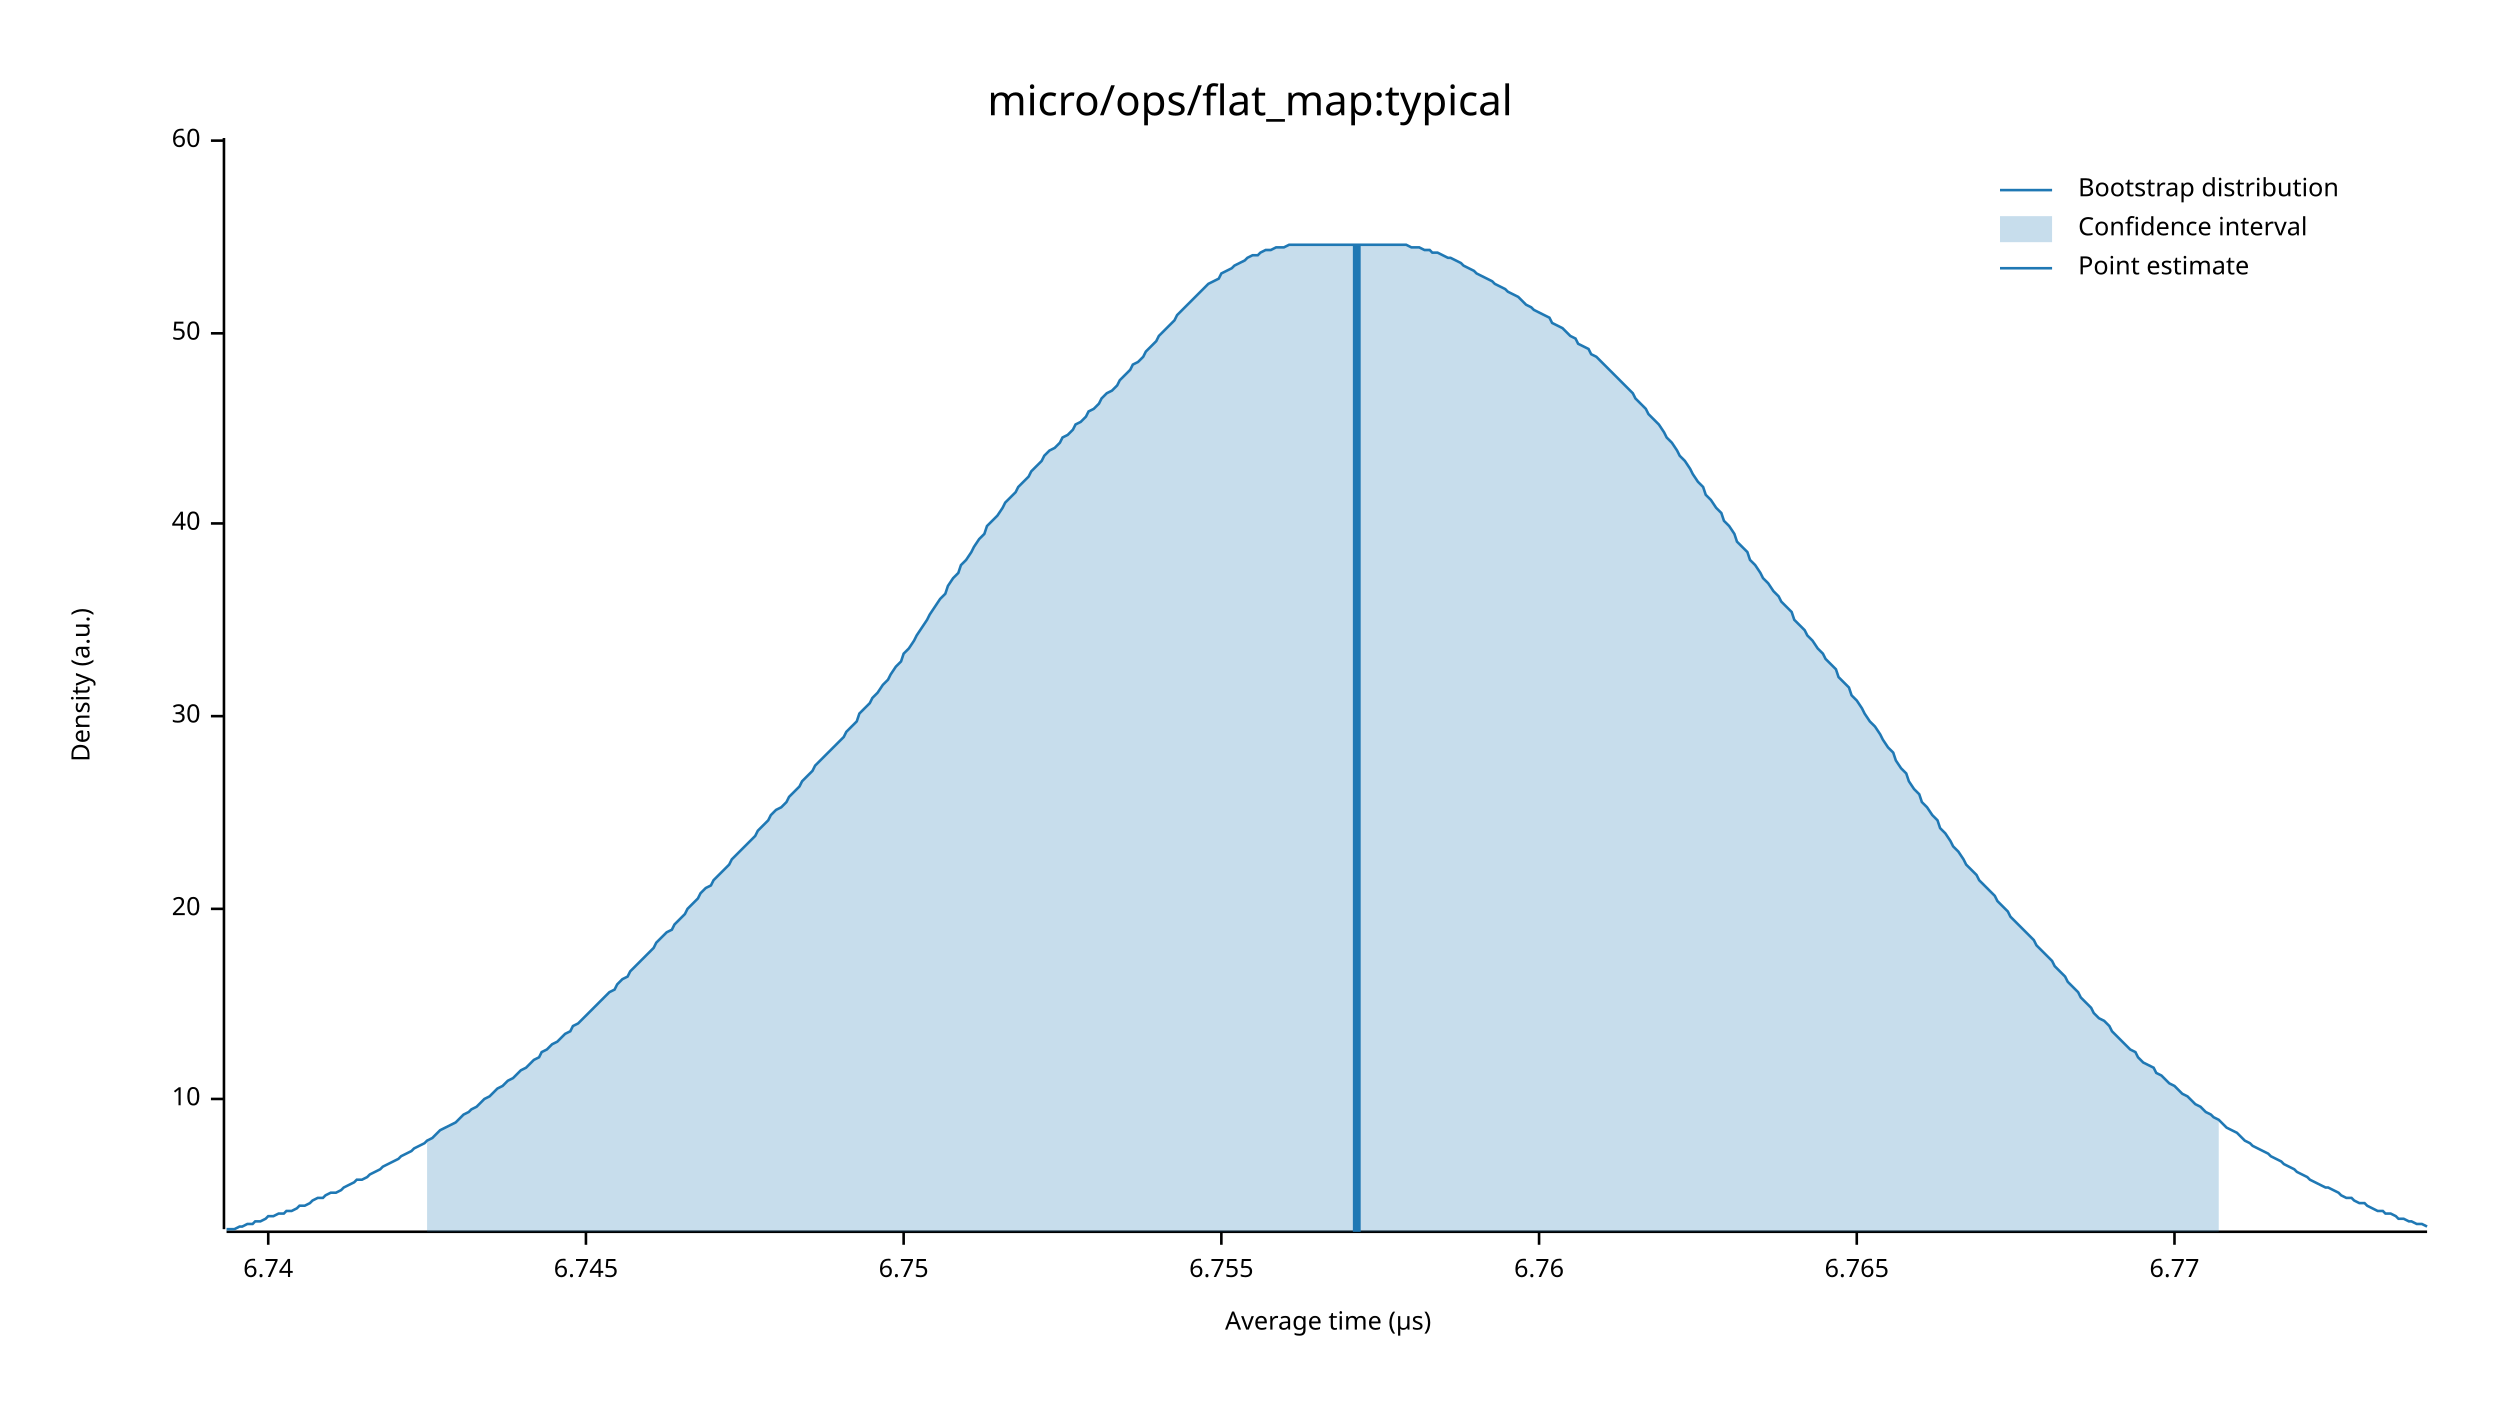
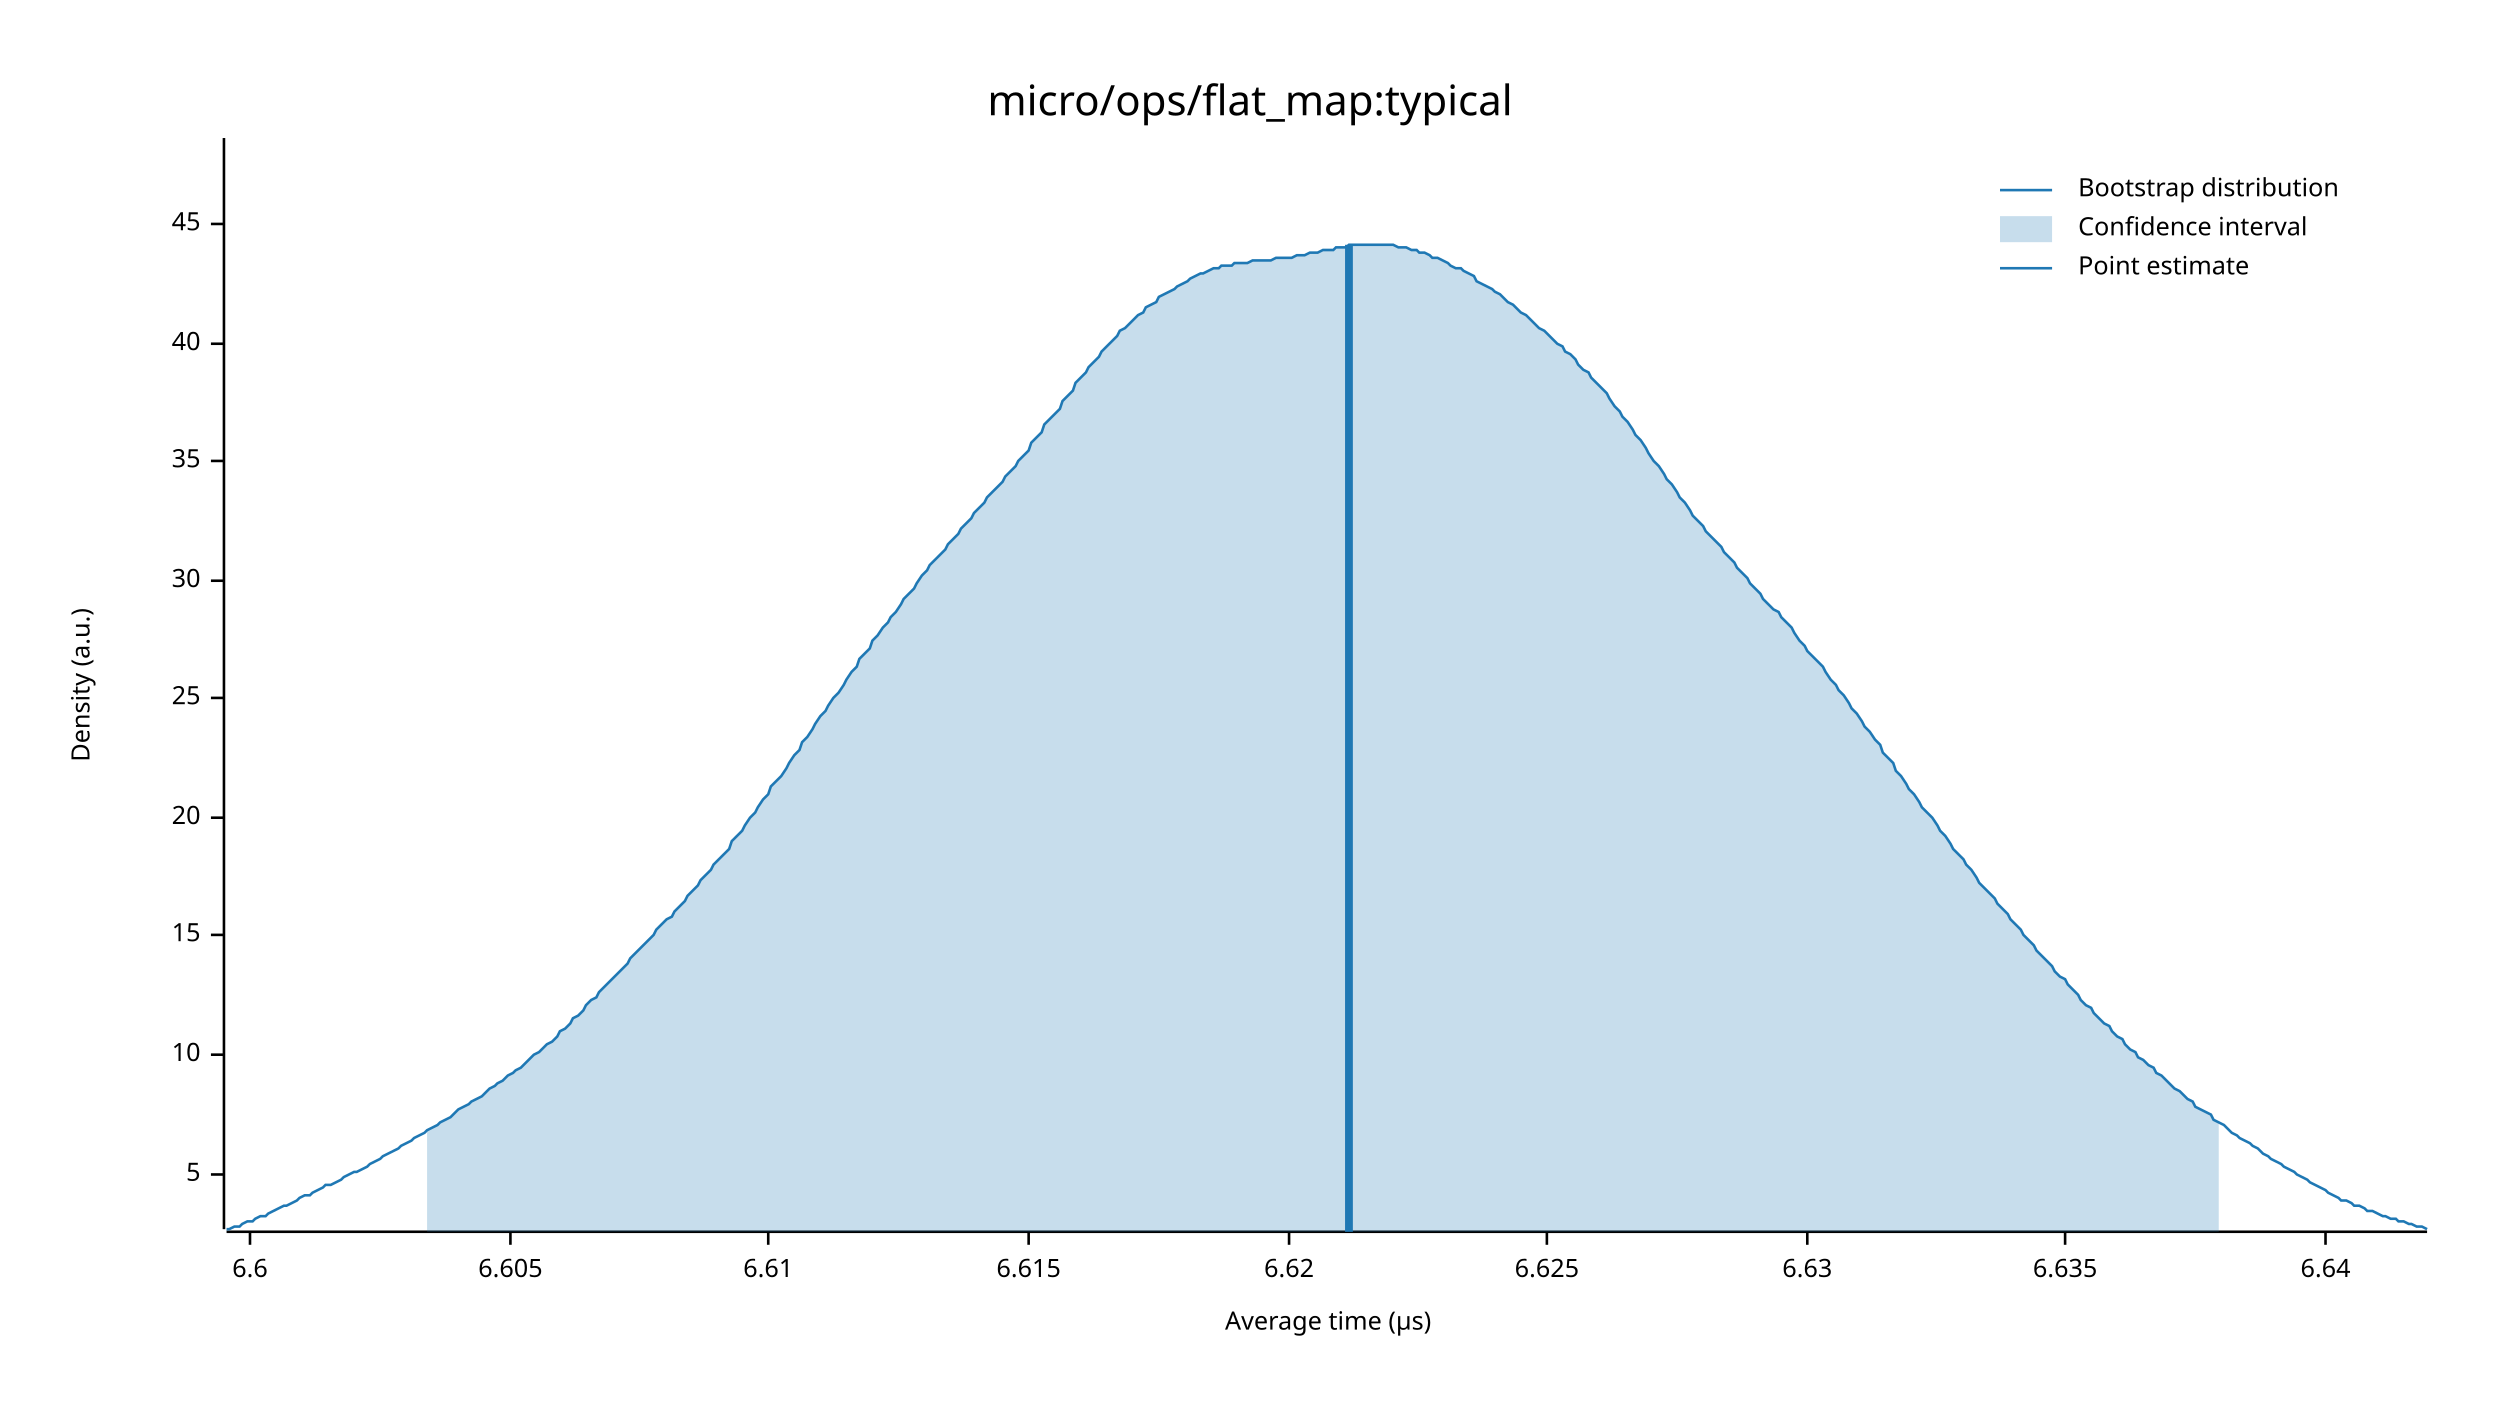
<svg xmlns="http://www.w3.org/2000/svg" width="960" height="540" viewBox="0 0 960 540">
  <text x="480" y="32" dy="0.76em" text-anchor="middle" font-family="sans-serif" font-size="16.129" opacity="1" fill="#000000">
micro/ops/flat_map:typical
</text>
  <text x="27" y="263" dy="0.76em" text-anchor="middle" font-family="sans-serif" font-size="9.677" opacity="1" fill="#000000" transform="rotate(270, 27, 263)">
Density (a.u.)
</text>
  <text x="510" y="513" dy="-0.5ex" text-anchor="middle" font-family="sans-serif" font-size="9.677" opacity="1" fill="#000000">
Average time (µs)
</text>
  <polyline fill="none" opacity="1" stroke="#000000" stroke-width="1" points="86,53 86,472 " />
-   <text x="77" y="422" dy="0.5ex" text-anchor="end" font-family="sans-serif" font-size="9.677" opacity="1" fill="#000000">
+   <text x="77" y="451" dy="0.5ex" text-anchor="end" font-family="sans-serif" font-size="9.677" opacity="1" fill="#000000">
+ 5
+ </text>
+   <polyline fill="none" opacity="1" stroke="#000000" stroke-width="1" points="81,451 86,451 " />
+   <text x="77" y="405" dy="0.5ex" text-anchor="end" font-family="sans-serif" font-size="9.677" opacity="1" fill="#000000">
10
</text>
-   <polyline fill="none" opacity="1" stroke="#000000" stroke-width="1" points="81,422 86,422 " />
-   <text x="77" y="349" dy="0.5ex" text-anchor="end" font-family="sans-serif" font-size="9.677" opacity="1" fill="#000000">
+   <polyline fill="none" opacity="1" stroke="#000000" stroke-width="1" points="81,405 86,405 " />
+   <text x="77" y="359" dy="0.5ex" text-anchor="end" font-family="sans-serif" font-size="9.677" opacity="1" fill="#000000">
+ 15
+ </text>
+   <polyline fill="none" opacity="1" stroke="#000000" stroke-width="1" points="81,359 86,359 " />
+   <text x="77" y="314" dy="0.5ex" text-anchor="end" font-family="sans-serif" font-size="9.677" opacity="1" fill="#000000">
20
</text>
-   <polyline fill="none" opacity="1" stroke="#000000" stroke-width="1" points="81,349 86,349 " />
-   <text x="77" y="275" dy="0.5ex" text-anchor="end" font-family="sans-serif" font-size="9.677" opacity="1" fill="#000000">
+   <polyline fill="none" opacity="1" stroke="#000000" stroke-width="1" points="81,314 86,314 " />
+   <text x="77" y="268" dy="0.5ex" text-anchor="end" font-family="sans-serif" font-size="9.677" opacity="1" fill="#000000">
+ 25
+ </text>
+   <polyline fill="none" opacity="1" stroke="#000000" stroke-width="1" points="81,268 86,268 " />
+   <text x="77" y="223" dy="0.5ex" text-anchor="end" font-family="sans-serif" font-size="9.677" opacity="1" fill="#000000">
30
</text>
-   <polyline fill="none" opacity="1" stroke="#000000" stroke-width="1" points="81,275 86,275 " />
-   <text x="77" y="201" dy="0.5ex" text-anchor="end" font-family="sans-serif" font-size="9.677" opacity="1" fill="#000000">
+   <polyline fill="none" opacity="1" stroke="#000000" stroke-width="1" points="81,223 86,223 " />
+   <text x="77" y="177" dy="0.5ex" text-anchor="end" font-family="sans-serif" font-size="9.677" opacity="1" fill="#000000">
+ 35
+ </text>
+   <polyline fill="none" opacity="1" stroke="#000000" stroke-width="1" points="81,177 86,177 " />
+   <text x="77" y="132" dy="0.5ex" text-anchor="end" font-family="sans-serif" font-size="9.677" opacity="1" fill="#000000">
40
</text>
-   <polyline fill="none" opacity="1" stroke="#000000" stroke-width="1" points="81,201 86,201 " />
-   <text x="77" y="128" dy="0.5ex" text-anchor="end" font-family="sans-serif" font-size="9.677" opacity="1" fill="#000000">
- 50
+   <polyline fill="none" opacity="1" stroke="#000000" stroke-width="1" points="81,132 86,132 " />
+   <text x="77" y="86" dy="0.5ex" text-anchor="end" font-family="sans-serif" font-size="9.677" opacity="1" fill="#000000">
+ 45
</text>
-   <polyline fill="none" opacity="1" stroke="#000000" stroke-width="1" points="81,128 86,128 " />
-   <text x="77" y="54" dy="0.5ex" text-anchor="end" font-family="sans-serif" font-size="9.677" opacity="1" fill="#000000">
- 60
+   <polyline fill="none" opacity="1" stroke="#000000" stroke-width="1" points="81,86 86,86 " />
+   <polyline fill="none" opacity="1" stroke="#000000" stroke-width="1" points="87,473 932,473 " />
+   <text x="96" y="483" dy="0.76em" text-anchor="middle" font-family="sans-serif" font-size="9.677" opacity="1" fill="#000000">
+ 6.6
</text>
-   <polyline fill="none" opacity="1" stroke="#000000" stroke-width="1" points="81,54 86,54 " />
-   <polyline fill="none" opacity="1" stroke="#000000" stroke-width="1" points="87,473 932,473 " />
-   <text x="103" y="483" dy="0.76em" text-anchor="middle" font-family="sans-serif" font-size="9.677" opacity="1" fill="#000000">
- 6.74
+   <polyline fill="none" opacity="1" stroke="#000000" stroke-width="1" points="96,473 96,478 " />
+   <text x="196" y="483" dy="0.76em" text-anchor="middle" font-family="sans-serif" font-size="9.677" opacity="1" fill="#000000">
+ 6.605
</text>
-   <polyline fill="none" opacity="1" stroke="#000000" stroke-width="1" points="103,473 103,478 " />
-   <text x="225" y="483" dy="0.76em" text-anchor="middle" font-family="sans-serif" font-size="9.677" opacity="1" fill="#000000">
- 6.745
+   <polyline fill="none" opacity="1" stroke="#000000" stroke-width="1" points="196,473 196,478 " />
+   <text x="295" y="483" dy="0.76em" text-anchor="middle" font-family="sans-serif" font-size="9.677" opacity="1" fill="#000000">
+ 6.61
</text>
-   <polyline fill="none" opacity="1" stroke="#000000" stroke-width="1" points="225,473 225,478 " />
-   <text x="347" y="483" dy="0.76em" text-anchor="middle" font-family="sans-serif" font-size="9.677" opacity="1" fill="#000000">
- 6.75
+   <polyline fill="none" opacity="1" stroke="#000000" stroke-width="1" points="295,473 295,478 " />
+   <text x="395" y="483" dy="0.76em" text-anchor="middle" font-family="sans-serif" font-size="9.677" opacity="1" fill="#000000">
+ 6.615
</text>
-   <polyline fill="none" opacity="1" stroke="#000000" stroke-width="1" points="347,473 347,478 " />
-   <text x="469" y="483" dy="0.76em" text-anchor="middle" font-family="sans-serif" font-size="9.677" opacity="1" fill="#000000">
- 6.755
+   <polyline fill="none" opacity="1" stroke="#000000" stroke-width="1" points="395,473 395,478 " />
+   <text x="495" y="483" dy="0.76em" text-anchor="middle" font-family="sans-serif" font-size="9.677" opacity="1" fill="#000000">
+ 6.62
</text>
-   <polyline fill="none" opacity="1" stroke="#000000" stroke-width="1" points="469,473 469,478 " />
-   <text x="591" y="483" dy="0.76em" text-anchor="middle" font-family="sans-serif" font-size="9.677" opacity="1" fill="#000000">
- 6.76
+   <polyline fill="none" opacity="1" stroke="#000000" stroke-width="1" points="495,473 495,478 " />
+   <text x="594" y="483" dy="0.76em" text-anchor="middle" font-family="sans-serif" font-size="9.677" opacity="1" fill="#000000">
+ 6.625
</text>
-   <polyline fill="none" opacity="1" stroke="#000000" stroke-width="1" points="591,473 591,478 " />
-   <text x="713" y="483" dy="0.76em" text-anchor="middle" font-family="sans-serif" font-size="9.677" opacity="1" fill="#000000">
- 6.765
+   <polyline fill="none" opacity="1" stroke="#000000" stroke-width="1" points="594,473 594,478 " />
+   <text x="694" y="483" dy="0.76em" text-anchor="middle" font-family="sans-serif" font-size="9.677" opacity="1" fill="#000000">
+ 6.63
</text>
-   <polyline fill="none" opacity="1" stroke="#000000" stroke-width="1" points="713,473 713,478 " />
-   <text x="835" y="483" dy="0.76em" text-anchor="middle" font-family="sans-serif" font-size="9.677" opacity="1" fill="#000000">
- 6.77
+   <polyline fill="none" opacity="1" stroke="#000000" stroke-width="1" points="694,473 694,478 " />
+   <text x="793" y="483" dy="0.76em" text-anchor="middle" font-family="sans-serif" font-size="9.677" opacity="1" fill="#000000">
+ 6.635
</text>
-   <polyline fill="none" opacity="1" stroke="#000000" stroke-width="1" points="835,473 835,478 " />
-   <polyline fill="none" opacity="1" stroke="#1F78B4" stroke-width="1" points="87,472 88,472 90,472 92,471 93,471 95,470 97,470 98,469 100,469 102,468 103,467 105,467 107,466 109,466 110,465 112,465 114,464 115,463 117,463 119,462 120,461 122,460 124,460 125,459 127,458 129,458 131,457 132,456 134,455 136,454 137,453 139,453 141,452 142,451 144,450 146,449 147,448 149,447 151,446 153,445 154,444 156,443 158,442 159,441 161,440 163,439 164,438 166,437 168,435 169,434 171,433 173,432 175,431 176,430 178,428 180,427 181,426 183,425 185,423 186,422 188,421 190,419 191,418 193,417 195,415 197,414 198,413 200,411 202,410 203,409 205,407 207,406 208,404 210,403 212,401 214,400 215,399 217,397 219,396 220,394 222,393 224,391 225,390 227,388 229,386 230,385 232,383 234,381 236,380 237,378 239,376 241,375 242,373 244,371 246,369 247,368 249,366 251,364 252,362 254,360 256,358 258,357 259,355 261,353 263,351 264,349 266,347 268,345 269,343 271,341 273,340 274,338 276,336 278,334 280,332 281,330 283,328 285,326 286,325 288,323 290,321 291,319 293,317 295,315 296,313 298,311 300,310 302,308 303,306 305,304 307,302 308,300 310,298 312,296 313,294 315,292 317,290 318,289 320,287 322,285 324,283 325,281 327,279 329,277 330,274 332,272 334,270 335,268 337,266 339,263 341,261 342,259 344,256 346,254 347,251 349,249 351,246 352,244 354,241 356,238 357,236 359,233 361,230 363,228 364,225 366,222 368,220 369,217 371,215 373,212 374,210 376,207 378,205 379,202 381,200 383,198 385,195 386,193 388,191 390,189 391,187 393,185 395,183 396,181 398,179 400,177 401,175 403,173 405,172 407,170 408,168 410,167 412,165 413,163 415,162 417,160 418,158 420,157 422,155 423,153 425,151 427,150 429,148 430,146 432,144 434,142 435,140 437,139 439,137 440,135 442,133 444,131 445,129 447,127 449,125 451,123 452,121 454,119 456,117 457,116 459,114 461,112 462,111 464,109 466,108 468,107 469,105 471,104 473,103 474,102 476,101 478,100 479,99 481,98 483,98 484,97 486,96 488,96 490,95 491,95 493,95 495,94 496,94 498,94 500,94 501,94 503,94 505,94 506,94 508,94 510,94 512,94 513,94 515,94 517,94 518,94 520,94 522,94 523,94 525,94 527,94 528,94 530,94 532,94 534,94 535,94 537,94 539,94 540,94 542,95 544,95 545,95 547,96 549,96 550,97 552,97 554,98 556,99 557,99 559,100 561,101 562,102 564,103 566,104 567,105 569,106 571,107 573,108 574,109 576,110 578,111 579,112 581,113 583,114 584,115 586,117 588,118 589,119 591,120 593,121 595,122 596,124 598,125 600,126 601,127 603,129 605,130 606,132 608,133 610,134 611,136 613,137 615,139 617,141 618,142 620,144 622,146 623,147 625,149 627,151 628,153 630,155 632,157 633,159 635,161 637,163 639,166 640,168 642,170 644,173 645,175 647,177 649,180 650,182 652,185 654,187 655,190 657,192 659,195 661,197 662,200 664,202 666,205 667,208 669,210 671,212 672,215 674,217 676,220 677,222 679,224 681,227 683,229 684,231 686,233 688,235 689,238 691,240 693,242 694,244 696,246 698,249 700,251 701,253 703,255 705,257 706,260 708,262 710,264 711,267 713,269 715,272 716,274 718,277 720,279 722,282 723,284 725,287 727,289 728,292 730,295 732,297 733,300 735,303 737,305 738,308 740,310 742,313 744,315 745,318 747,320 749,323 750,325 752,327 754,330 755,332 757,334 759,336 760,338 762,340 764,342 766,344 767,346 769,348 771,350 772,352 774,354 776,356 777,357 779,359 781,361 782,363 784,365 786,367 788,369 789,371 791,373 793,375 794,377 796,379 798,381 799,383 801,385 803,387 804,389 806,391 808,392 810,394 811,396 813,398 815,400 816,401 818,403 820,404 821,406 823,408 825,409 827,410 828,412 830,413 832,415 833,416 835,417 837,419 838,420 840,421 842,423 843,424 845,425 847,427 849,428 850,429 852,430 854,432 855,433 857,434 859,435 860,436 862,438 864,439 865,440 867,441 869,442 871,443 872,444 874,445 876,446 877,447 879,448 881,449 882,450 884,451 886,452 887,453 889,454 891,455 893,456 894,456 896,457 898,458 899,459 901,460 903,460 904,461 906,462 908,462 909,463 911,464 913,465 915,465 916,466 918,466 920,467 921,468 923,468 925,469 926,469 928,470 930,470 932,471 " />
-   <polygon opacity="0.25" fill="#1F78B4" points="164,438 166,437 168,435 169,434 171,433 173,432 175,431 176,430 178,428 180,427 181,426 183,425 185,423 186,422 188,421 190,419 191,418 193,417 195,415 197,414 198,413 200,411 202,410 203,409 205,407 207,406 208,404 210,403 212,401 214,400 215,399 217,397 219,396 220,394 222,393 224,391 225,390 227,388 229,386 230,385 232,383 234,381 236,380 237,378 239,376 241,375 242,373 244,371 246,369 247,368 249,366 251,364 252,362 254,360 256,358 258,357 259,355 261,353 263,351 264,349 266,347 268,345 269,343 271,341 273,340 274,338 276,336 278,334 280,332 281,330 283,328 285,326 286,325 288,323 290,321 291,319 293,317 295,315 296,313 298,311 300,310 302,308 303,306 305,304 307,302 308,300 310,298 312,296 313,294 315,292 317,290 318,289 320,287 322,285 324,283 325,281 327,279 329,277 330,274 332,272 334,270 335,268 337,266 339,263 341,261 342,259 344,256 346,254 347,251 349,249 351,246 352,244 354,241 356,238 357,236 359,233 361,230 363,228 364,225 366,222 368,220 369,217 371,215 373,212 374,210 376,207 378,205 379,202 381,200 383,198 385,195 386,193 388,191 390,189 391,187 393,185 395,183 396,181 398,179 400,177 401,175 403,173 405,172 407,170 408,168 410,167 412,165 413,163 415,162 417,160 418,158 420,157 422,155 423,153 425,151 427,150 429,148 430,146 432,144 434,142 435,140 437,139 439,137 440,135 442,133 444,131 445,129 447,127 449,125 451,123 452,121 454,119 456,117 457,116 459,114 461,112 462,111 464,109 466,108 468,107 469,105 471,104 473,103 474,102 476,101 478,100 479,99 481,98 483,98 484,97 486,96 488,96 490,95 491,95 493,95 495,94 496,94 498,94 500,94 501,94 503,94 505,94 506,94 508,94 510,94 512,94 513,94 515,94 517,94 518,94 520,94 522,94 523,94 525,94 527,94 528,94 530,94 532,94 534,94 535,94 537,94 539,94 540,94 542,95 544,95 545,95 547,96 549,96 550,97 552,97 554,98 556,99 557,99 559,100 561,101 562,102 564,103 566,104 567,105 569,106 571,107 573,108 574,109 576,110 578,111 579,112 581,113 583,114 584,115 586,117 588,118 589,119 591,120 593,121 595,122 596,124 598,125 600,126 601,127 603,129 605,130 606,132 608,133 610,134 611,136 613,137 615,139 617,141 618,142 620,144 622,146 623,147 625,149 627,151 628,153 630,155 632,157 633,159 635,161 637,163 639,166 640,168 642,170 644,173 645,175 647,177 649,180 650,182 652,185 654,187 655,190 657,192 659,195 661,197 662,200 664,202 666,205 667,208 669,210 671,212 672,215 674,217 676,220 677,222 679,224 681,227 683,229 684,231 686,233 688,235 689,238 691,240 693,242 694,244 696,246 698,249 700,251 701,253 703,255 705,257 706,260 708,262 710,264 711,267 713,269 715,272 716,274 718,277 720,279 722,282 723,284 725,287 727,289 728,292 730,295 732,297 733,300 735,303 737,305 738,308 740,310 742,313 744,315 745,318 747,320 749,323 750,325 752,327 754,330 755,332 757,334 759,336 760,338 762,340 764,342 766,344 767,346 769,348 771,350 772,352 774,354 776,356 777,357 779,359 781,361 782,363 784,365 786,367 788,369 789,371 791,373 793,375 794,377 796,379 798,381 799,383 801,385 803,387 804,389 806,391 808,392 810,394 811,396 813,398 815,400 816,401 818,403 820,404 821,406 823,408 825,409 827,410 828,412 830,413 832,415 833,416 835,417 837,419 838,420 840,421 842,423 843,424 845,425 847,427 849,428 850,429 852,430 852,473 164,473 " />
-   <polyline fill="none" opacity="1" stroke="#1F78B4" stroke-width="3" points="521,473 521,94 " />
+   <polyline fill="none" opacity="1" stroke="#000000" stroke-width="1" points="793,473 793,478 " />
+   <text x="893" y="483" dy="0.76em" text-anchor="middle" font-family="sans-serif" font-size="9.677" opacity="1" fill="#000000">
+ 6.64
+ </text>
+   <polyline fill="none" opacity="1" stroke="#000000" stroke-width="1" points="893,473 893,478 " />
+   <polyline fill="none" opacity="1" stroke="#1F78B4" stroke-width="1" points="87,472 88,472 90,471 92,471 93,470 95,469 97,469 98,468 100,467 102,467 103,466 105,465 107,464 109,463 110,463 112,462 114,461 115,460 117,459 119,459 120,458 122,457 124,456 125,455 127,455 129,454 131,453 132,452 134,451 136,450 137,450 139,449 141,448 142,447 144,446 146,445 147,444 149,443 151,442 153,441 154,440 156,439 158,438 159,437 161,436 163,435 164,434 166,433 168,432 169,431 171,430 173,429 175,427 176,426 178,425 180,424 181,423 183,422 185,421 186,420 188,418 190,417 191,416 193,415 195,413 197,412 198,411 200,410 202,408 203,407 205,405 207,404 208,403 210,401 212,400 214,398 215,396 217,395 219,393 220,391 222,390 224,388 225,386 227,384 229,383 230,381 232,379 234,377 236,375 237,374 239,372 241,370 242,368 244,366 246,364 247,363 249,361 251,359 252,357 254,355 256,353 258,352 259,350 261,348 263,346 264,344 266,342 268,340 269,338 271,336 273,334 274,332 276,330 278,328 280,326 281,323 283,321 285,319 286,317 288,314 290,312 291,310 293,307 295,305 296,302 298,300 300,298 302,295 303,293 305,290 307,288 308,285 310,283 312,280 313,278 315,275 317,273 318,271 320,268 322,266 324,263 325,261 327,258 329,256 330,253 332,251 334,249 335,246 337,244 339,241 341,239 342,237 344,235 346,232 347,230 349,228 351,226 352,224 354,221 356,219 357,217 359,215 361,213 363,211 364,209 366,207 368,205 369,203 371,201 373,199 374,197 376,195 378,193 379,191 381,189 383,187 385,185 386,183 388,181 390,179 391,177 393,175 395,173 396,170 398,168 400,166 401,163 403,161 405,159 407,157 408,154 410,152 412,150 413,147 415,145 417,143 418,141 420,139 422,137 423,135 425,133 427,131 429,129 430,127 432,126 434,124 435,123 437,121 439,120 440,118 442,117 444,116 445,114 447,113 449,112 451,111 452,110 454,109 456,108 457,107 459,106 461,105 462,105 464,104 466,103 468,103 469,102 471,102 473,102 474,101 476,101 478,101 479,101 481,100 483,100 484,100 486,100 488,100 490,99 491,99 493,99 495,99 496,99 498,98 500,98 501,98 503,97 505,97 506,97 508,96 510,96 512,96 513,95 515,95 517,95 518,94 520,94 522,94 523,94 525,94 527,94 528,94 530,94 532,94 534,94 535,94 537,95 539,95 540,95 542,96 544,96 545,97 547,97 549,98 550,99 552,99 554,100 556,101 557,102 559,103 561,103 562,104 564,105 566,106 567,108 569,109 571,110 573,111 574,112 576,113 578,115 579,116 581,117 583,119 584,120 586,121 588,123 589,124 591,126 593,127 595,129 596,130 598,132 600,133 601,135 603,136 605,138 606,140 608,142 610,143 611,145 613,147 615,149 617,151 618,153 620,156 622,158 623,160 625,162 627,165 628,167 630,169 632,172 633,174 635,177 637,179 639,182 640,184 642,186 644,189 645,191 647,193 649,196 650,198 652,200 654,202 655,204 657,206 659,208 661,210 662,212 664,214 666,216 667,218 669,220 671,222 672,224 674,226 676,228 677,230 679,232 681,234 683,235 684,237 686,239 688,241 689,243 691,246 693,248 694,250 696,252 698,254 700,256 701,258 703,261 705,263 706,265 708,267 710,270 711,272 713,274 715,277 716,279 718,281 720,284 722,286 723,289 725,291 727,293 728,296 730,298 732,301 733,303 735,305 737,308 738,310 740,312 742,314 744,317 745,319 747,321 749,324 750,326 752,328 754,330 755,332 757,334 759,337 760,339 762,341 764,343 766,345 767,347 769,349 771,351 772,353 774,355 776,357 777,359 779,361 781,363 782,365 784,367 786,369 788,371 789,373 791,375 793,376 794,378 796,380 798,382 799,384 801,386 803,387 804,389 806,391 808,393 810,394 811,396 813,398 815,399 816,401 818,403 820,404 821,406 823,407 825,409 827,410 828,412 830,413 832,415 833,416 835,418 837,419 838,420 840,422 842,423 843,425 845,426 847,427 849,428 850,430 852,431 854,432 855,433 857,435 859,436 860,437 862,438 864,439 865,440 867,441 869,443 871,444 872,445 874,446 876,447 877,448 879,449 881,450 882,451 884,452 886,453 887,454 889,455 891,456 893,457 894,458 896,459 898,460 899,461 901,461 903,462 904,463 906,463 908,464 909,465 911,465 913,466 915,467 916,467 918,468 920,468 921,469 923,469 925,470 926,470 928,471 930,471 932,472 " />
+   <polygon opacity="0.25" fill="#1F78B4" points="164,434 166,433 168,432 169,431 171,430 173,429 175,427 176,426 178,425 180,424 181,423 183,422 185,421 186,420 188,418 190,417 191,416 193,415 195,413 197,412 198,411 200,410 202,408 203,407 205,405 207,404 208,403 210,401 212,400 214,398 215,396 217,395 219,393 220,391 222,390 224,388 225,386 227,384 229,383 230,381 232,379 234,377 236,375 237,374 239,372 241,370 242,368 244,366 246,364 247,363 249,361 251,359 252,357 254,355 256,353 258,352 259,350 261,348 263,346 264,344 266,342 268,340 269,338 271,336 273,334 274,332 276,330 278,328 280,326 281,323 283,321 285,319 286,317 288,314 290,312 291,310 293,307 295,305 296,302 298,300 300,298 302,295 303,293 305,290 307,288 308,285 310,283 312,280 313,278 315,275 317,273 318,271 320,268 322,266 324,263 325,261 327,258 329,256 330,253 332,251 334,249 335,246 337,244 339,241 341,239 342,237 344,235 346,232 347,230 349,228 351,226 352,224 354,221 356,219 357,217 359,215 361,213 363,211 364,209 366,207 368,205 369,203 371,201 373,199 374,197 376,195 378,193 379,191 381,189 383,187 385,185 386,183 388,181 390,179 391,177 393,175 395,173 396,170 398,168 400,166 401,163 403,161 405,159 407,157 408,154 410,152 412,150 413,147 415,145 417,143 418,141 420,139 422,137 423,135 425,133 427,131 429,129 430,127 432,126 434,124 435,123 437,121 439,120 440,118 442,117 444,116 445,114 447,113 449,112 451,111 452,110 454,109 456,108 457,107 459,106 461,105 462,105 464,104 466,103 468,103 469,102 471,102 473,102 474,101 476,101 478,101 479,101 481,100 483,100 484,100 486,100 488,100 490,99 491,99 493,99 495,99 496,99 498,98 500,98 501,98 503,97 505,97 506,97 508,96 510,96 512,96 513,95 515,95 517,95 518,94 520,94 522,94 523,94 525,94 527,94 528,94 530,94 532,94 534,94 535,94 537,95 539,95 540,95 542,96 544,96 545,97 547,97 549,98 550,99 552,99 554,100 556,101 557,102 559,103 561,103 562,104 564,105 566,106 567,108 569,109 571,110 573,111 574,112 576,113 578,115 579,116 581,117 583,119 584,120 586,121 588,123 589,124 591,126 593,127 595,129 596,130 598,132 600,133 601,135 603,136 605,138 606,140 608,142 610,143 611,145 613,147 615,149 617,151 618,153 620,156 622,158 623,160 625,162 627,165 628,167 630,169 632,172 633,174 635,177 637,179 639,182 640,184 642,186 644,189 645,191 647,193 649,196 650,198 652,200 654,202 655,204 657,206 659,208 661,210 662,212 664,214 666,216 667,218 669,220 671,222 672,224 674,226 676,228 677,230 679,232 681,234 683,235 684,237 686,239 688,241 689,243 691,246 693,248 694,250 696,252 698,254 700,256 701,258 703,261 705,263 706,265 708,267 710,270 711,272 713,274 715,277 716,279 718,281 720,284 722,286 723,289 725,291 727,293 728,296 730,298 732,301 733,303 735,305 737,308 738,310 740,312 742,314 744,317 745,319 747,321 749,324 750,326 752,328 754,330 755,332 757,334 759,337 760,339 762,341 764,343 766,345 767,347 769,349 771,351 772,353 774,355 776,357 777,359 779,361 781,363 782,365 784,367 786,369 788,371 789,373 791,375 793,376 794,378 796,380 798,382 799,384 801,386 803,387 804,389 806,391 808,393 810,394 811,396 813,398 815,399 816,401 818,403 820,404 821,406 823,407 825,409 827,410 828,412 830,413 832,415 833,416 835,418 837,419 838,420 840,422 842,423 843,425 845,426 847,427 849,428 850,430 852,431 852,473 164,473 " />
+   <polyline fill="none" opacity="1" stroke="#1F78B4" stroke-width="3" points="518,473 518,94 " />
  <text x="798" y="68" dy="0.76em" text-anchor="start" font-family="sans-serif" font-size="9.677" opacity="1" fill="#000000">
Bootstrap distribution
</text>
  <text x="798" y="83" dy="0.76em" text-anchor="start" font-family="sans-serif" font-size="9.677" opacity="1" fill="#000000">
Confidence interval
</text>
  <text x="798" y="98" dy="0.76em" text-anchor="start" font-family="sans-serif" font-size="9.677" opacity="1" fill="#000000">
Point estimate
</text>
  <polyline fill="none" opacity="1" stroke="#1F78B4" stroke-width="1" points="768,73 788,73 " />
  <rect x="768" y="83" width="20" height="10" opacity="0.25" fill="#1F78B4" stroke="none" />
  <polyline fill="none" opacity="1" stroke="#1F78B4" stroke-width="1" points="768,103 788,103 " />
</svg>
